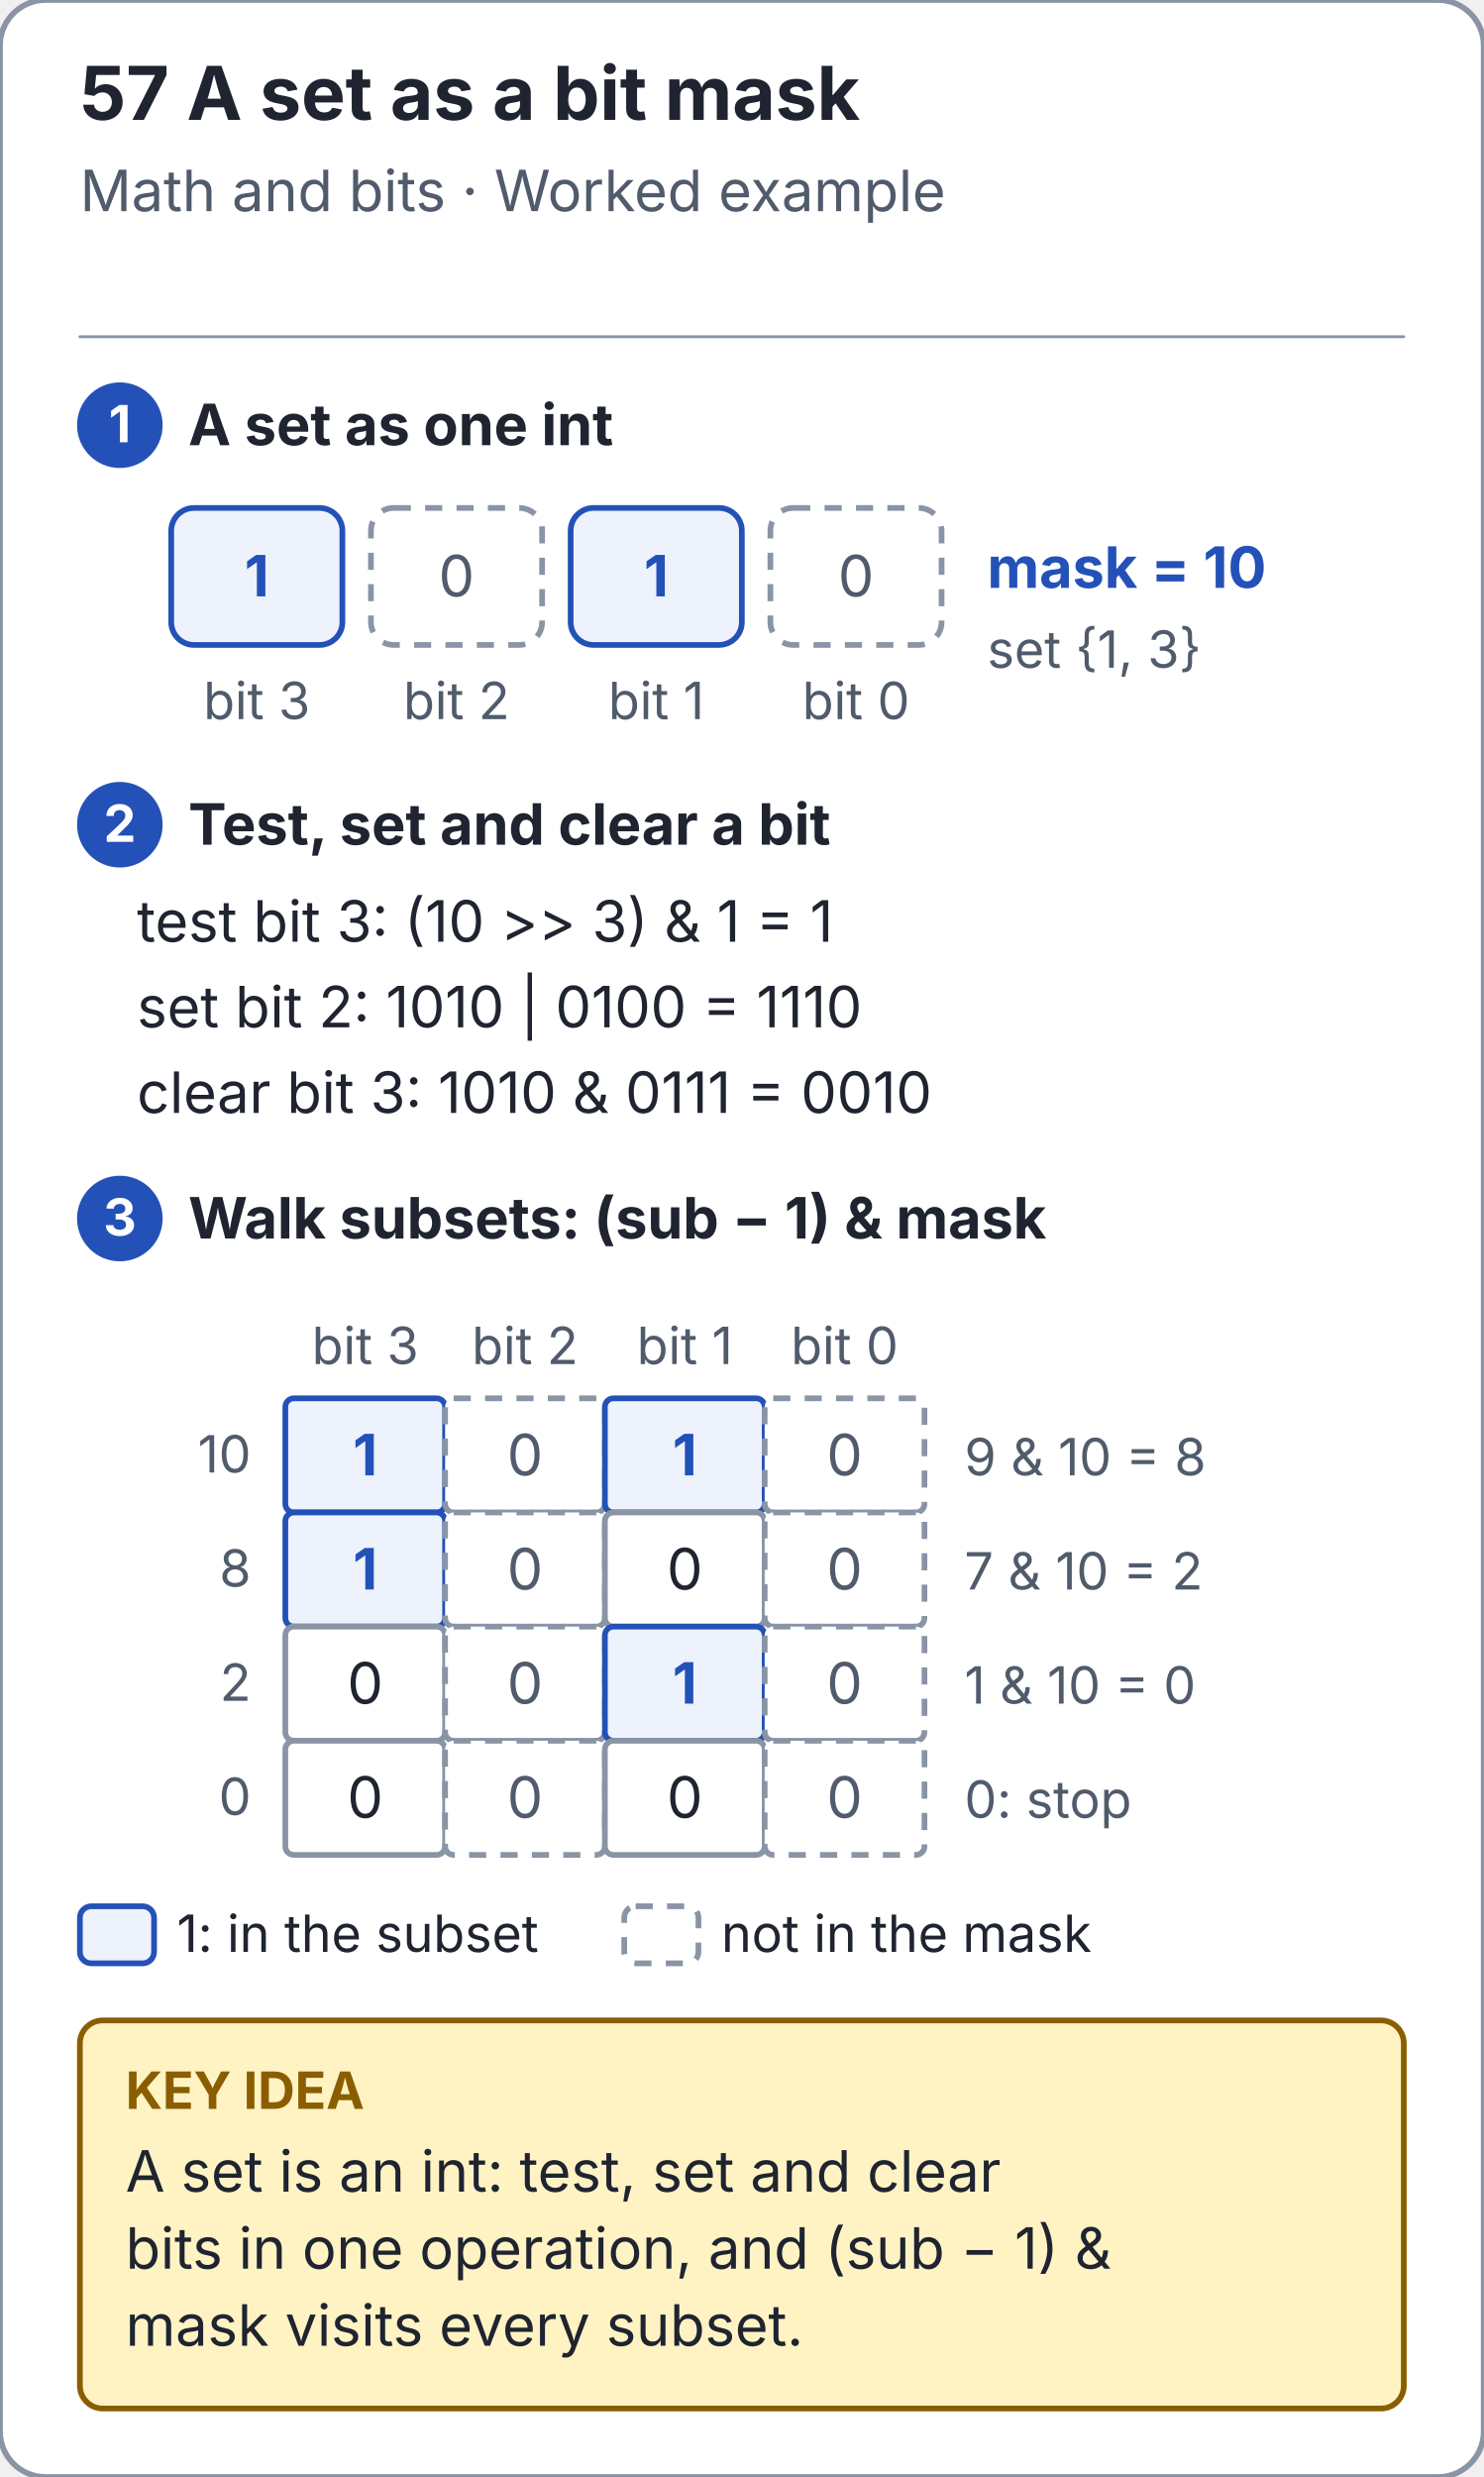
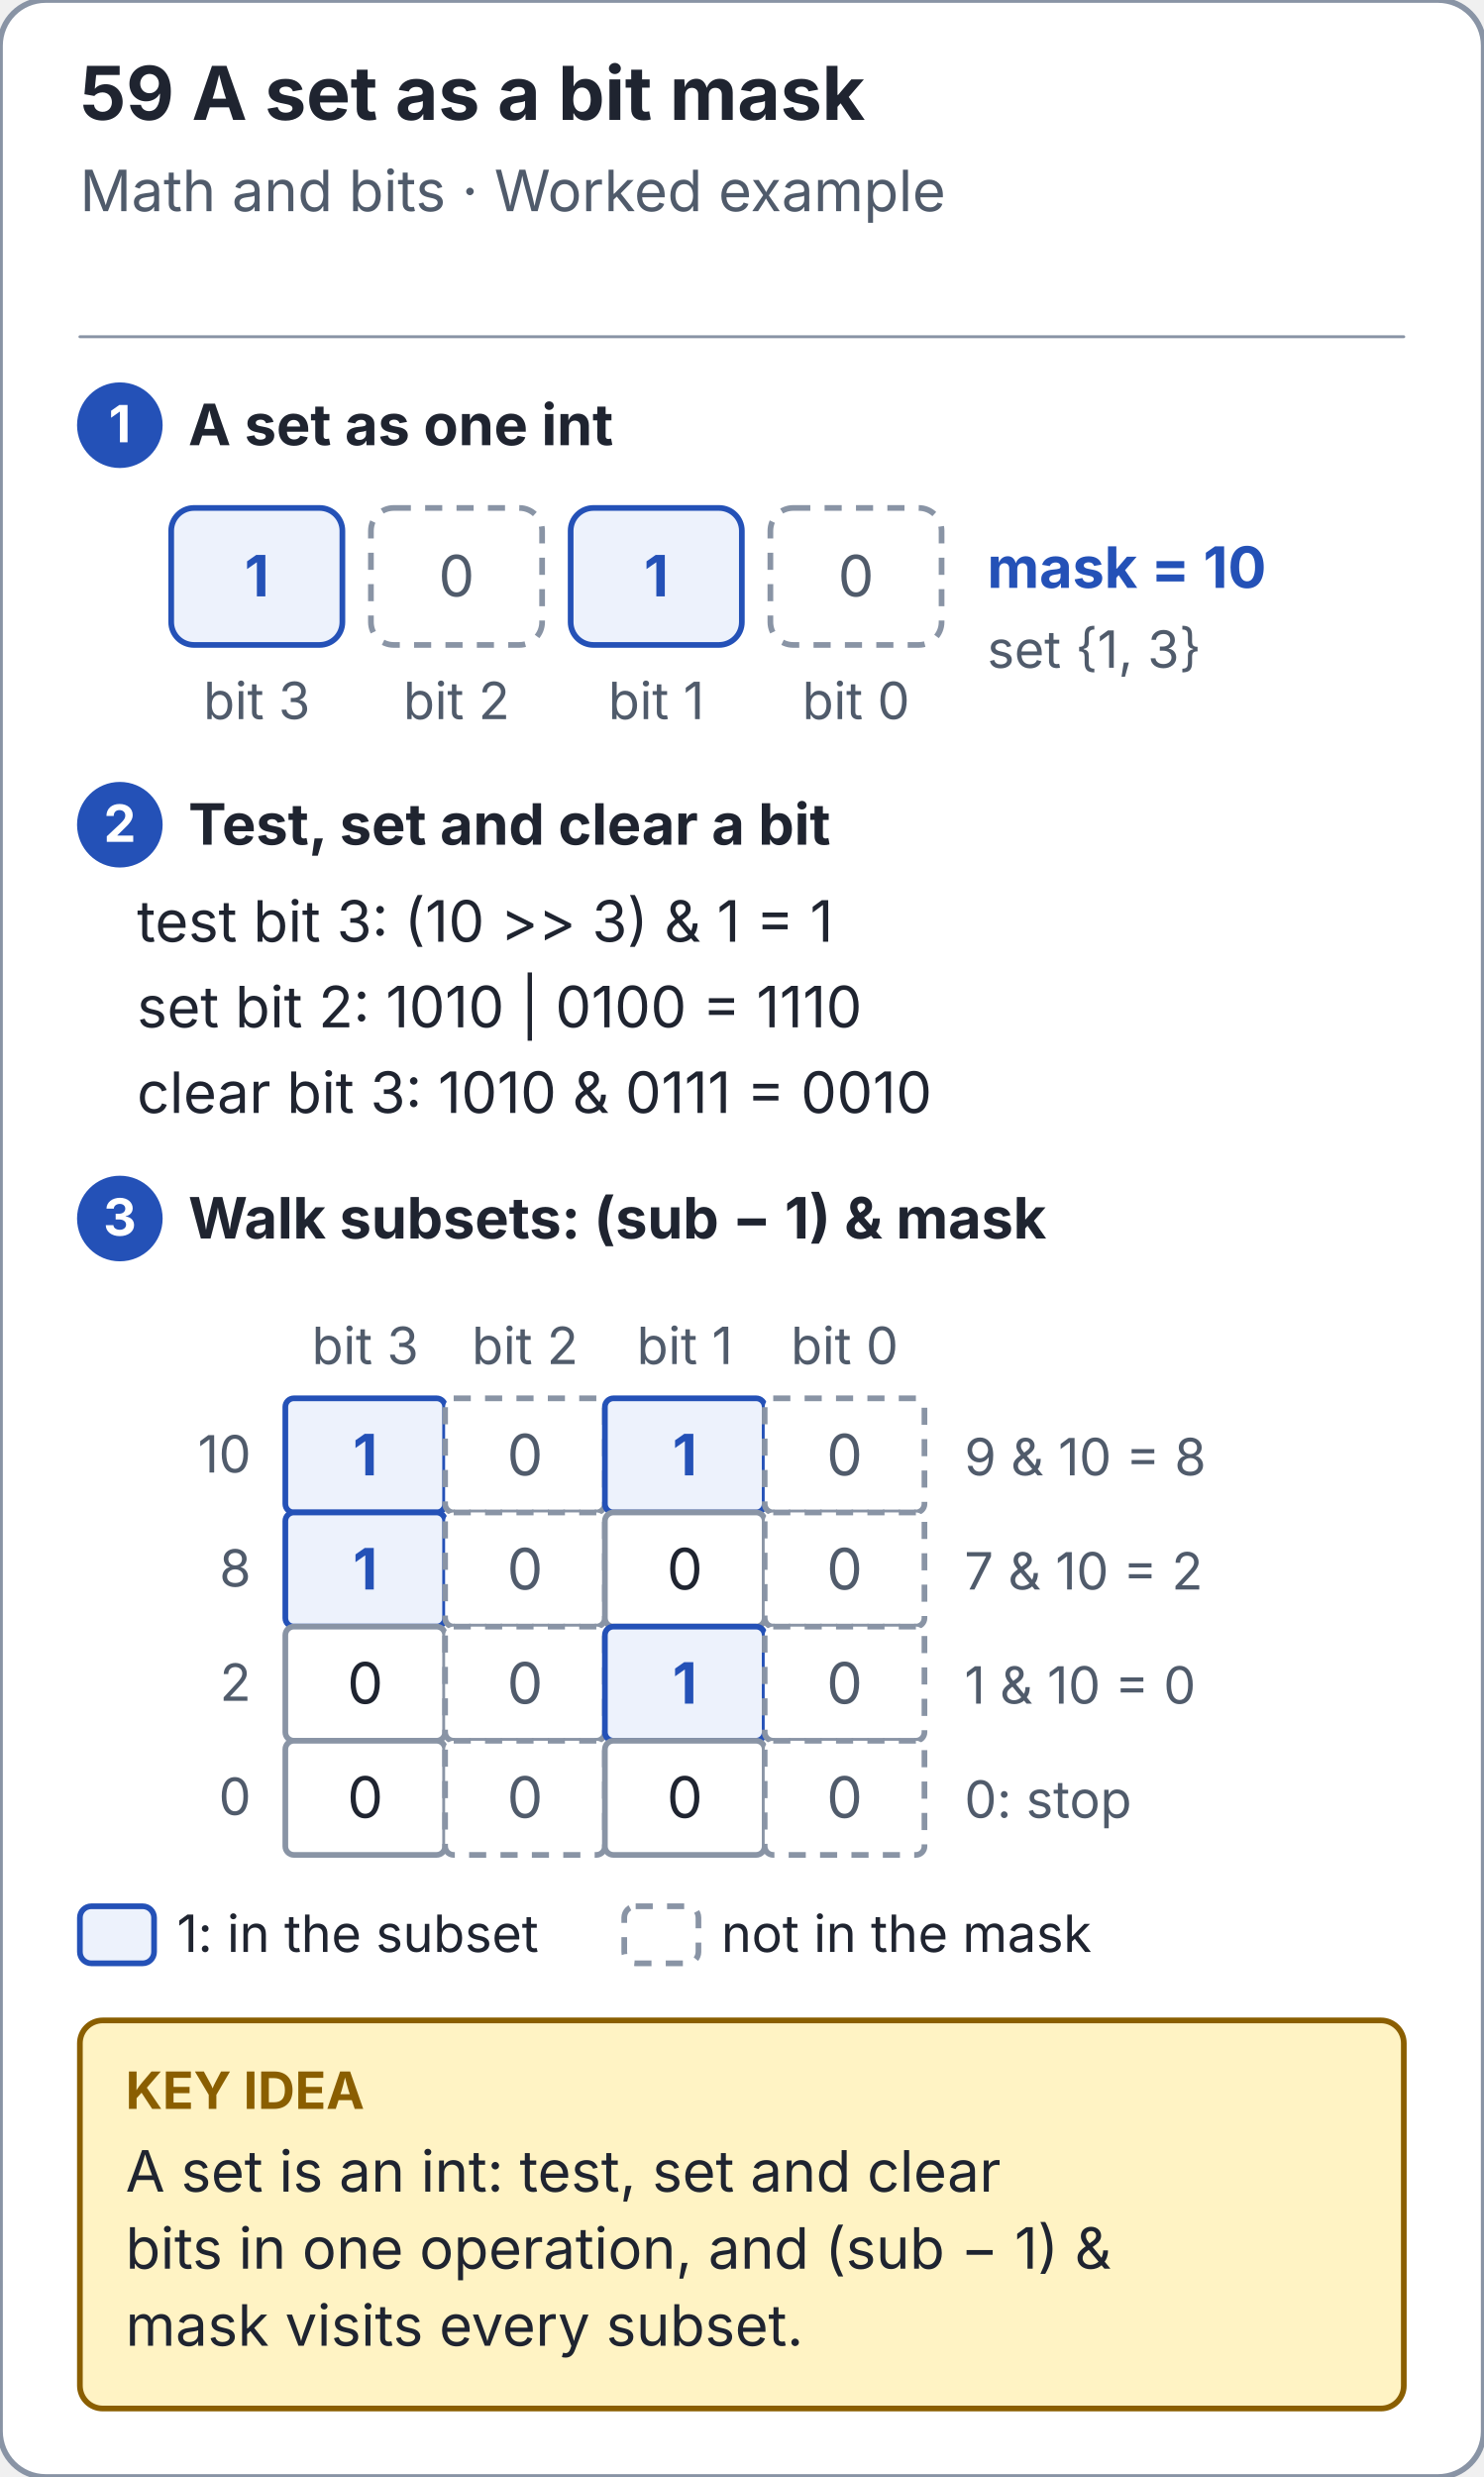
<svg xmlns="http://www.w3.org/2000/svg" viewBox="0 0 520 868" width="520" height="868" role="img" aria-labelledby="title desc">
  <style>text{font-family:system-ui,-apple-system,BlinkMacSystemFont,"Segoe UI",sans-serif} line,path{stroke-linecap:round;stroke-linejoin:round}</style>
  <defs>
    <marker id="bitmask-subsets-paper-arrow" markerWidth="9" markerHeight="9" refX="8" refY="4" orient="auto" markerUnits="userSpaceOnUse">
      <path d="M 0 0 L 8 4 L 0 8 Z" fill="#ffffff" />
    </marker>
    <marker id="bitmask-subsets-ink-arrow" markerWidth="9" markerHeight="9" refX="8" refY="4" orient="auto" markerUnits="userSpaceOnUse">
      <path d="M 0 0 L 8 4 L 0 8 Z" fill="#1f2430" />
    </marker>
    <marker id="bitmask-subsets-muted-arrow" markerWidth="9" markerHeight="9" refX="8" refY="4" orient="auto" markerUnits="userSpaceOnUse">
      <path d="M 0 0 L 8 4 L 0 8 Z" fill="#505b6b" />
    </marker>
    <marker id="bitmask-subsets-line-arrow" markerWidth="9" markerHeight="9" refX="8" refY="4" orient="auto" markerUnits="userSpaceOnUse">
      <path d="M 0 0 L 8 4 L 0 8 Z" fill="#8994a5" />
    </marker>
    <marker id="bitmask-subsets-blue-arrow" markerWidth="9" markerHeight="9" refX="8" refY="4" orient="auto" markerUnits="userSpaceOnUse">
      <path d="M 0 0 L 8 4 L 0 8 Z" fill="#2451b7" />
    </marker>
    <marker id="bitmask-subsets-soft-arrow" markerWidth="9" markerHeight="9" refX="8" refY="4" orient="auto" markerUnits="userSpaceOnUse">
      <path d="M 0 0 L 8 4 L 0 8 Z" fill="#edf2fc" />
    </marker>
    <marker id="bitmask-subsets-note-arrow" markerWidth="9" markerHeight="9" refX="8" refY="4" orient="auto" markerUnits="userSpaceOnUse">
      <path d="M 0 0 L 8 4 L 0 8 Z" fill="#fff3c4" />
    </marker>
    <marker id="bitmask-subsets-gold-arrow" markerWidth="9" markerHeight="9" refX="8" refY="4" orient="auto" markerUnits="userSpaceOnUse">
      <path d="M 0 0 L 8 4 L 0 8 Z" fill="#8a5e00" />
    </marker>
    <marker id="bitmask-subsets-red-arrow" markerWidth="9" markerHeight="9" refX="8" refY="4" orient="auto" markerUnits="userSpaceOnUse">
      <path d="M 0 0 L 8 4 L 0 8 Z" fill="#bd3026" />
    </marker>
    <marker id="bitmask-subsets-panel-arrow" markerWidth="9" markerHeight="9" refX="8" refY="4" orient="auto" markerUnits="userSpaceOnUse">
      <path d="M 0 0 L 8 4 L 0 8 Z" fill="#f6f8fb" />
    </marker>
    <marker id="bitmask-subsets-green-arrow" markerWidth="9" markerHeight="9" refX="8" refY="4" orient="auto" markerUnits="userSpaceOnUse">
      <path d="M 0 0 L 8 4 L 0 8 Z" fill="#1c6b3c" />
    </marker>
    <marker id="bitmask-subsets-mint-arrow" markerWidth="9" markerHeight="9" refX="8" refY="4" orient="auto" markerUnits="userSpaceOnUse">
      <path d="M 0 0 L 8 4 L 0 8 Z" fill="#e3f4e8" />
    </marker>
    <marker id="bitmask-subsets-violet-arrow" markerWidth="9" markerHeight="9" refX="8" refY="4" orient="auto" markerUnits="userSpaceOnUse">
      <path d="M 0 0 L 8 4 L 0 8 Z" fill="#6b3fb8" />
    </marker>
    <marker id="bitmask-subsets-lilac-arrow" markerWidth="9" markerHeight="9" refX="8" refY="4" orient="auto" markerUnits="userSpaceOnUse">
      <path d="M 0 0 L 8 4 L 0 8 Z" fill="#f0eafb" />
    </marker>
    <marker id="bitmask-subsets-rose-arrow" markerWidth="9" markerHeight="9" refX="8" refY="4" orient="auto" markerUnits="userSpaceOnUse">
      <path d="M 0 0 L 8 4 L 0 8 Z" fill="#fde9e7" />
    </marker>
  </defs>
  <rect x="0" y="0" width="520" height="868" rx="16" fill="#ffffff" stroke="#8994a5" stroke-width="2" />
-   <text x="28" y="42" font-size="26" fill="#1f2430" text-anchor="start" font-weight="700">57  A set as a bit mask</text>
+   <text x="28" y="42" font-size="26" fill="#1f2430" text-anchor="start" font-weight="700">59  A set as a bit mask</text>
  <text x="28" y="74" font-size="20" fill="#505b6b" text-anchor="start" font-weight="400">Math and bits · Worked example</text>
  <line x1="28" y1="118" x2="492" y2="118" stroke="#8994a5" stroke-width="1" />
  <circle cx="42" cy="149" r="14" fill="#2451b7" stroke="#2451b7" stroke-width="2" />
  <text x="42" y="155" font-size="18" fill="#ffffff" text-anchor="middle" font-weight="700">1</text>
  <text x="66" y="156" font-size="20" fill="#1f2430" text-anchor="start" font-weight="700">A set as one int</text>
  <rect x="60" y="178" width="60" height="48" rx="8" fill="#edf2fc" stroke="#2451b7" stroke-width="2" />
  <text x="90.0" y="209.0" font-size="20" fill="#2451b7" text-anchor="middle" font-weight="700">1</text>
  <text x="90.0" y="252" font-size="18" fill="#505b6b" text-anchor="middle" font-weight="400">bit 3</text>
  <rect x="130" y="178" width="60" height="48" rx="8" fill="#ffffff" stroke="#8994a5" stroke-width="2" stroke-dasharray="6 5" />
  <text x="160.0" y="209.0" font-size="20" fill="#505b6b" text-anchor="middle" font-weight="400">0</text>
  <text x="160.0" y="252" font-size="18" fill="#505b6b" text-anchor="middle" font-weight="400">bit 2</text>
  <rect x="200" y="178" width="60" height="48" rx="8" fill="#edf2fc" stroke="#2451b7" stroke-width="2" />
  <text x="230.0" y="209.0" font-size="20" fill="#2451b7" text-anchor="middle" font-weight="700">1</text>
  <text x="230.0" y="252" font-size="18" fill="#505b6b" text-anchor="middle" font-weight="400">bit 1</text>
  <rect x="270" y="178" width="60" height="48" rx="8" fill="#ffffff" stroke="#8994a5" stroke-width="2" stroke-dasharray="6 5" />
  <text x="300.0" y="209.0" font-size="20" fill="#505b6b" text-anchor="middle" font-weight="400">0</text>
  <text x="300.0" y="252" font-size="18" fill="#505b6b" text-anchor="middle" font-weight="400">bit 0</text>
  <text x="346" y="206" font-size="20" fill="#2451b7" text-anchor="start" font-weight="700">mask = 10</text>
  <text x="346" y="234" font-size="18" fill="#505b6b" text-anchor="start" font-weight="400">set {1, 3}</text>
  <circle cx="42" cy="289" r="14" fill="#2451b7" stroke="#2451b7" stroke-width="2" />
  <text x="42" y="295" font-size="18" fill="#ffffff" text-anchor="middle" font-weight="700">2</text>
  <text x="66" y="296" font-size="20" fill="#1f2430" text-anchor="start" font-weight="700">Test, set and clear a bit</text>
  <text x="48" y="330" font-size="20" fill="#1f2430" text-anchor="start" font-weight="400">test bit 3: (10 &gt;&gt; 3) &amp; 1 = 1</text>
  <text x="48" y="360" font-size="20" fill="#1f2430" text-anchor="start" font-weight="400">set bit 2: 1010 | 0100 = 1110</text>
  <text x="48" y="390" font-size="20" fill="#1f2430" text-anchor="start" font-weight="400">clear bit 3: 1010 &amp; 0111 = 0010</text>
  <circle cx="42" cy="427" r="14" fill="#2451b7" stroke="#2451b7" stroke-width="2" />
  <text x="42" y="433" font-size="18" fill="#ffffff" text-anchor="middle" font-weight="700">3</text>
  <text x="66" y="434" font-size="20" fill="#1f2430" text-anchor="start" font-weight="700">Walk subsets: (sub − 1) &amp; mask</text>
  <text x="128.0" y="478" font-size="18" fill="#505b6b" text-anchor="middle" font-weight="400">bit 3</text>
  <text x="184.0" y="478" font-size="18" fill="#505b6b" text-anchor="middle" font-weight="400">bit 2</text>
  <text x="240.0" y="478" font-size="18" fill="#505b6b" text-anchor="middle" font-weight="400">bit 1</text>
  <text x="296.0" y="478" font-size="18" fill="#505b6b" text-anchor="middle" font-weight="400">bit 0</text>
  <text x="88" y="516.0" font-size="18" fill="#505b6b" text-anchor="end" font-weight="400">10</text>
  <rect x="100" y="490" width="56" height="40" rx="3" fill="#edf2fc" stroke="#2451b7" stroke-width="2" />
  <text x="128.0" y="517.0" font-size="20" fill="#2451b7" text-anchor="middle" font-weight="700">1</text>
  <rect x="156" y="490" width="56" height="40" rx="3" fill="#ffffff" stroke="#8994a5" stroke-width="2" stroke-dasharray="6 5" />
  <text x="184.0" y="517.0" font-size="20" fill="#505b6b" text-anchor="middle" font-weight="400">0</text>
  <rect x="212" y="490" width="56" height="40" rx="3" fill="#edf2fc" stroke="#2451b7" stroke-width="2" />
  <text x="240.0" y="517.0" font-size="20" fill="#2451b7" text-anchor="middle" font-weight="700">1</text>
  <rect x="268" y="490" width="56" height="40" rx="3" fill="#ffffff" stroke="#8994a5" stroke-width="2" stroke-dasharray="6 5" />
  <text x="296.0" y="517.0" font-size="20" fill="#505b6b" text-anchor="middle" font-weight="400">0</text>
  <text x="88" y="556.0" font-size="18" fill="#505b6b" text-anchor="end" font-weight="400">8</text>
  <rect x="100" y="530" width="56" height="40" rx="3" fill="#edf2fc" stroke="#2451b7" stroke-width="2" />
  <text x="128.0" y="557.0" font-size="20" fill="#2451b7" text-anchor="middle" font-weight="700">1</text>
  <rect x="156" y="530" width="56" height="40" rx="3" fill="#ffffff" stroke="#8994a5" stroke-width="2" stroke-dasharray="6 5" />
  <text x="184.0" y="557.0" font-size="20" fill="#505b6b" text-anchor="middle" font-weight="400">0</text>
  <rect x="212" y="530" width="56" height="40" rx="3" fill="#ffffff" stroke="#8994a5" stroke-width="2" />
  <text x="240.0" y="557.0" font-size="20" fill="#1f2430" text-anchor="middle" font-weight="400">0</text>
  <rect x="268" y="530" width="56" height="40" rx="3" fill="#ffffff" stroke="#8994a5" stroke-width="2" stroke-dasharray="6 5" />
  <text x="296.0" y="557.0" font-size="20" fill="#505b6b" text-anchor="middle" font-weight="400">0</text>
  <text x="88" y="596.0" font-size="18" fill="#505b6b" text-anchor="end" font-weight="400">2</text>
  <rect x="100" y="570" width="56" height="40" rx="3" fill="#ffffff" stroke="#8994a5" stroke-width="2" />
  <text x="128.0" y="597.0" font-size="20" fill="#1f2430" text-anchor="middle" font-weight="400">0</text>
  <rect x="156" y="570" width="56" height="40" rx="3" fill="#ffffff" stroke="#8994a5" stroke-width="2" stroke-dasharray="6 5" />
  <text x="184.0" y="597.0" font-size="20" fill="#505b6b" text-anchor="middle" font-weight="400">0</text>
  <rect x="212" y="570" width="56" height="40" rx="3" fill="#edf2fc" stroke="#2451b7" stroke-width="2" />
  <text x="240.0" y="597.0" font-size="20" fill="#2451b7" text-anchor="middle" font-weight="700">1</text>
  <rect x="268" y="570" width="56" height="40" rx="3" fill="#ffffff" stroke="#8994a5" stroke-width="2" stroke-dasharray="6 5" />
  <text x="296.0" y="597.0" font-size="20" fill="#505b6b" text-anchor="middle" font-weight="400">0</text>
  <text x="88" y="636.0" font-size="18" fill="#505b6b" text-anchor="end" font-weight="400">0</text>
  <rect x="100" y="610" width="56" height="40" rx="3" fill="#ffffff" stroke="#8994a5" stroke-width="2" />
  <text x="128.0" y="637.0" font-size="20" fill="#1f2430" text-anchor="middle" font-weight="400">0</text>
  <rect x="156" y="610" width="56" height="40" rx="3" fill="#ffffff" stroke="#8994a5" stroke-width="2" stroke-dasharray="6 5" />
  <text x="184.0" y="637.0" font-size="20" fill="#505b6b" text-anchor="middle" font-weight="400">0</text>
  <rect x="212" y="610" width="56" height="40" rx="3" fill="#ffffff" stroke="#8994a5" stroke-width="2" />
  <text x="240.0" y="637.0" font-size="20" fill="#1f2430" text-anchor="middle" font-weight="400">0</text>
  <rect x="268" y="610" width="56" height="40" rx="3" fill="#ffffff" stroke="#8994a5" stroke-width="2" stroke-dasharray="6 5" />
  <text x="296.0" y="637.0" font-size="20" fill="#505b6b" text-anchor="middle" font-weight="400">0</text>
  <text x="338" y="517" font-size="18" fill="#505b6b" text-anchor="start" font-weight="400">9 &amp; 10 = 8</text>
  <text x="338" y="557" font-size="18" fill="#505b6b" text-anchor="start" font-weight="400">7 &amp; 10 = 2</text>
  <text x="338" y="597" font-size="18" fill="#505b6b" text-anchor="start" font-weight="400">1 &amp; 10 = 0</text>
  <text x="338" y="637" font-size="18" fill="#505b6b" text-anchor="start" font-weight="400">0: stop</text>
  <rect x="28" y="668" width="26" height="20" rx="4" fill="#edf2fc" stroke="#2451b7" stroke-width="2" />
  <text x="62" y="684" font-size="18" fill="#1f2430" text-anchor="start" font-weight="400">1: in the subset</text>
  <rect x="218.784" y="668" width="26" height="20" rx="4" fill="#ffffff" stroke="#8994a5" stroke-width="2" stroke-dasharray="6 5" />
  <text x="252.784" y="684" font-size="18" fill="#1f2430" text-anchor="start" font-weight="400">not in the mask</text>
  <rect x="28" y="708" width="464" height="136" rx="8" fill="#fff3c4" stroke="#8a5e00" stroke-width="2" />
  <text x="44" y="739" font-size="18" fill="#8a5e00" text-anchor="start" font-weight="700">KEY IDEA</text>
  <text x="44" y="768" font-size="20" fill="#1f2430" text-anchor="start" font-weight="400">A set is an int: test, set and clear</text>
  <text x="44" y="795" font-size="20" fill="#1f2430" text-anchor="start" font-weight="400">bits in one operation, and (sub − 1) &amp;</text>
  <text x="44" y="822" font-size="20" fill="#1f2430" text-anchor="start" font-weight="400">mask visits every subset.</text>
</svg>
